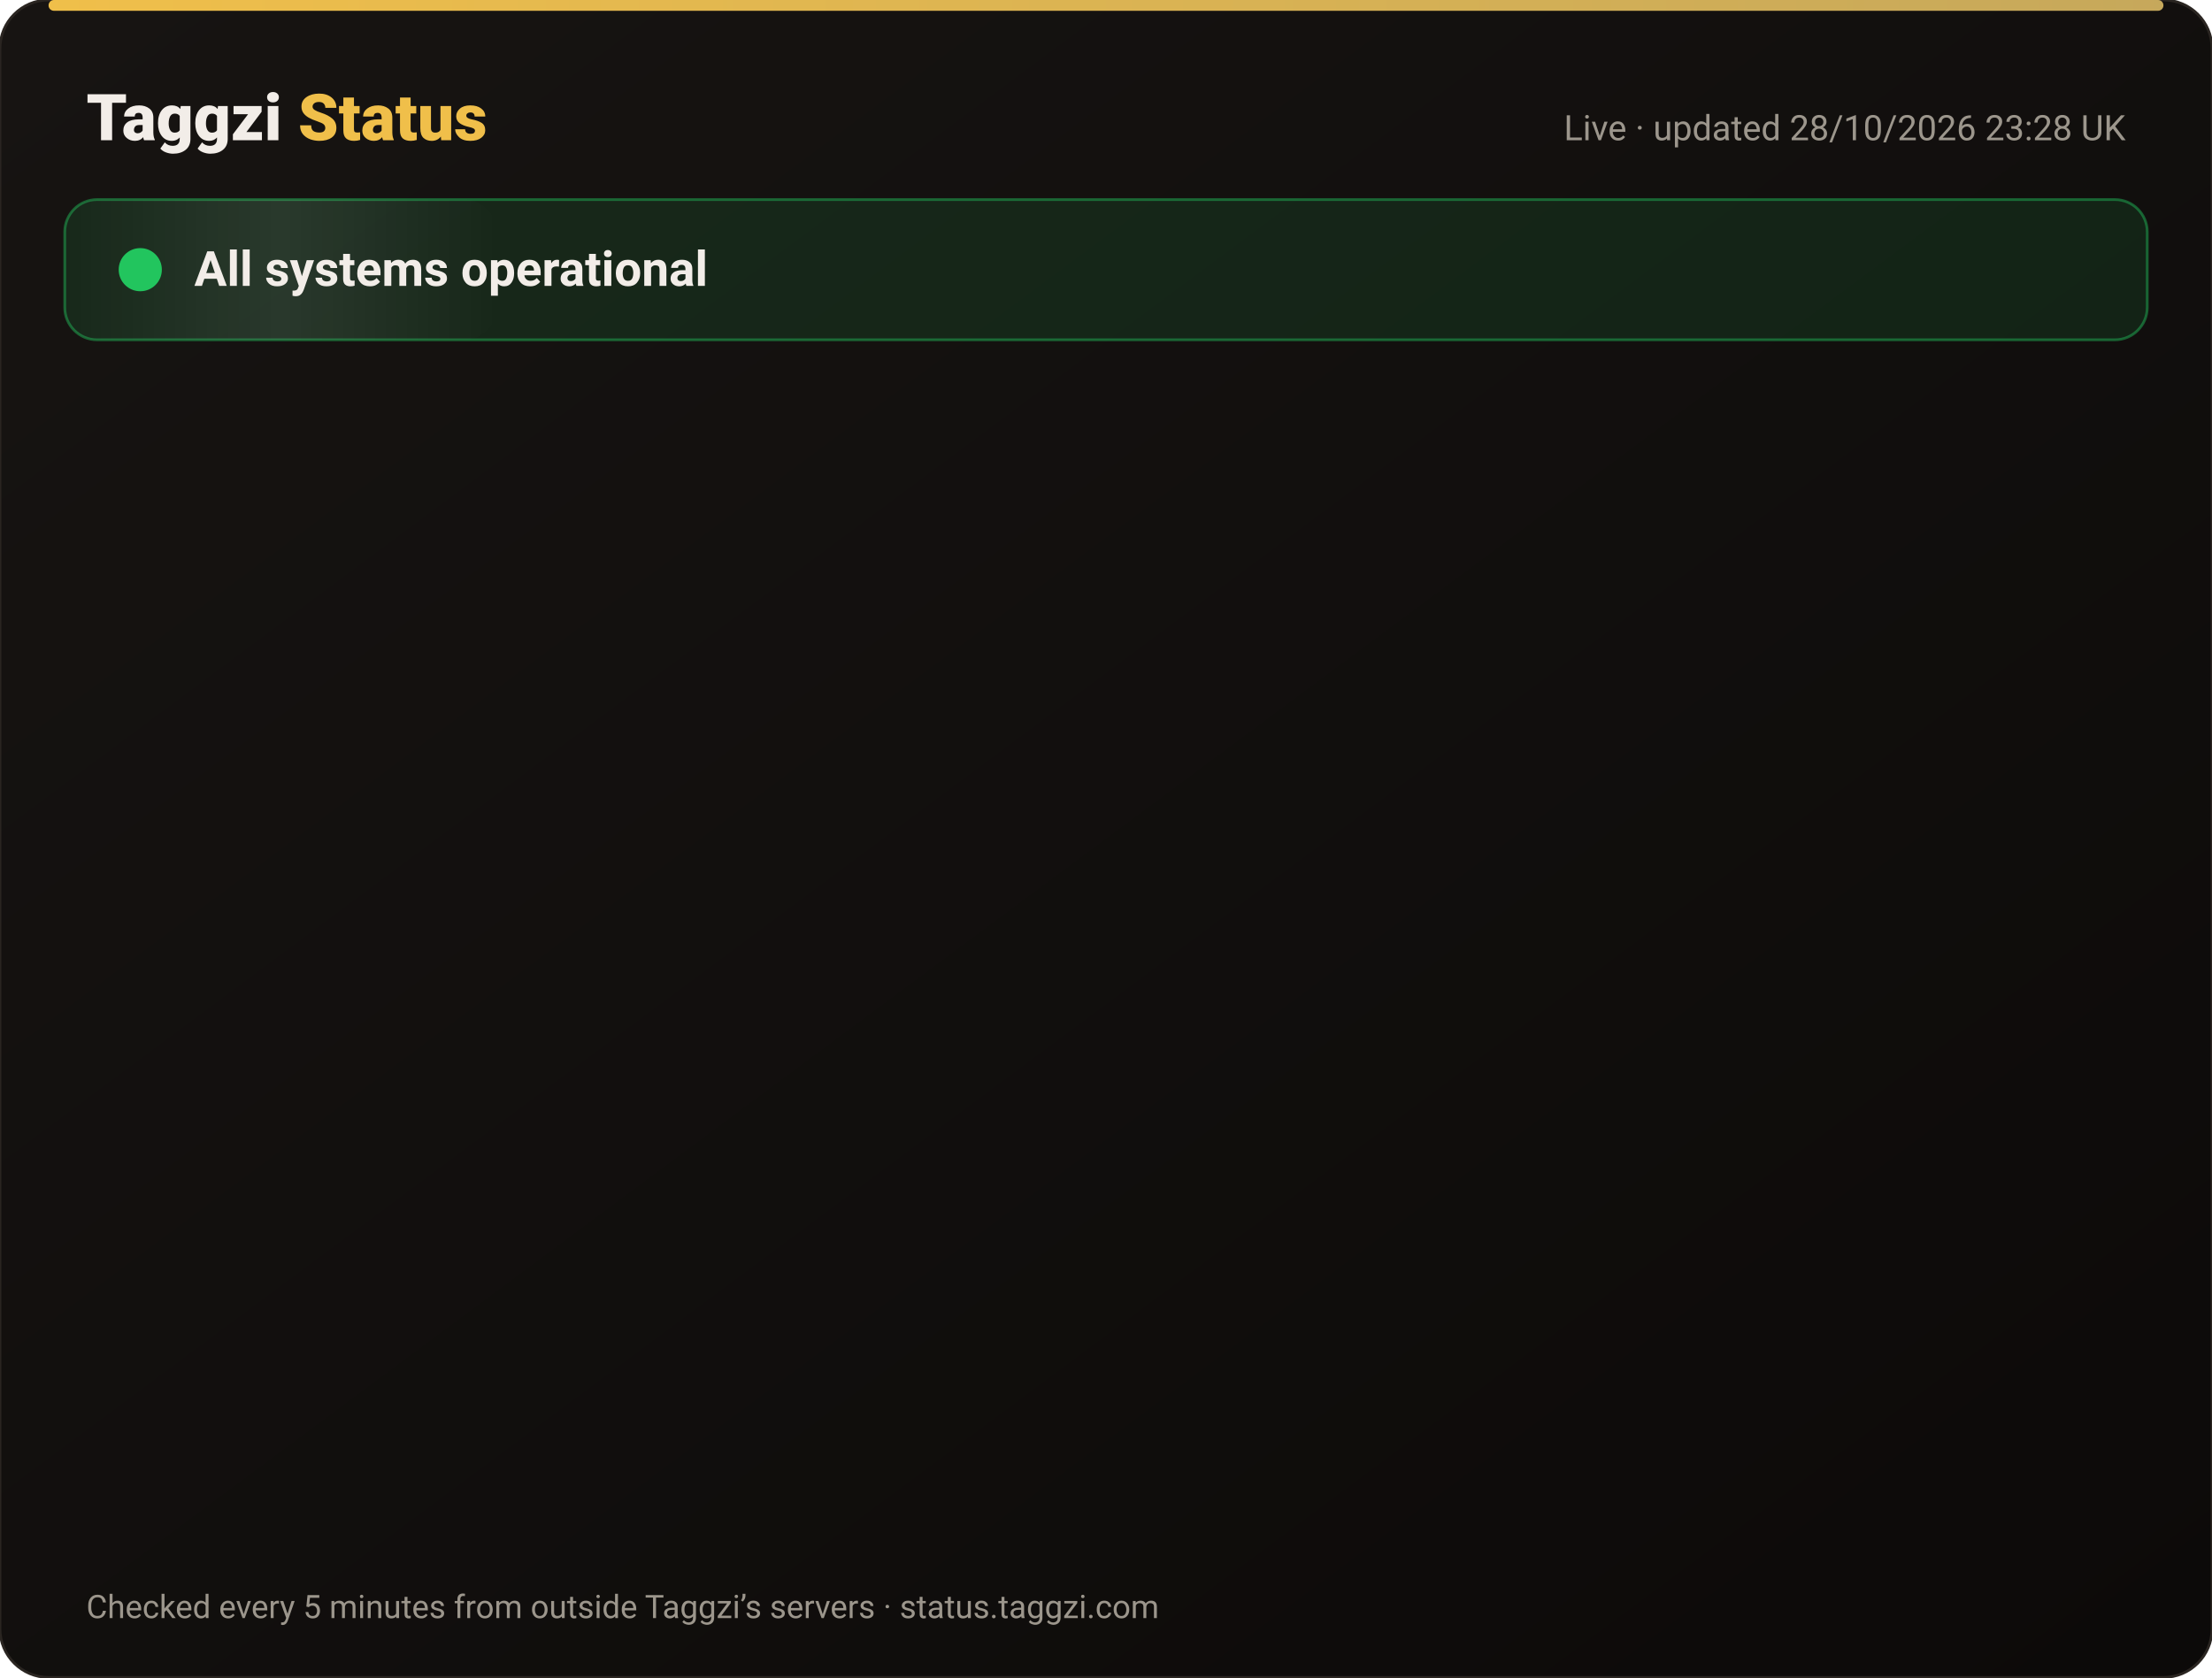
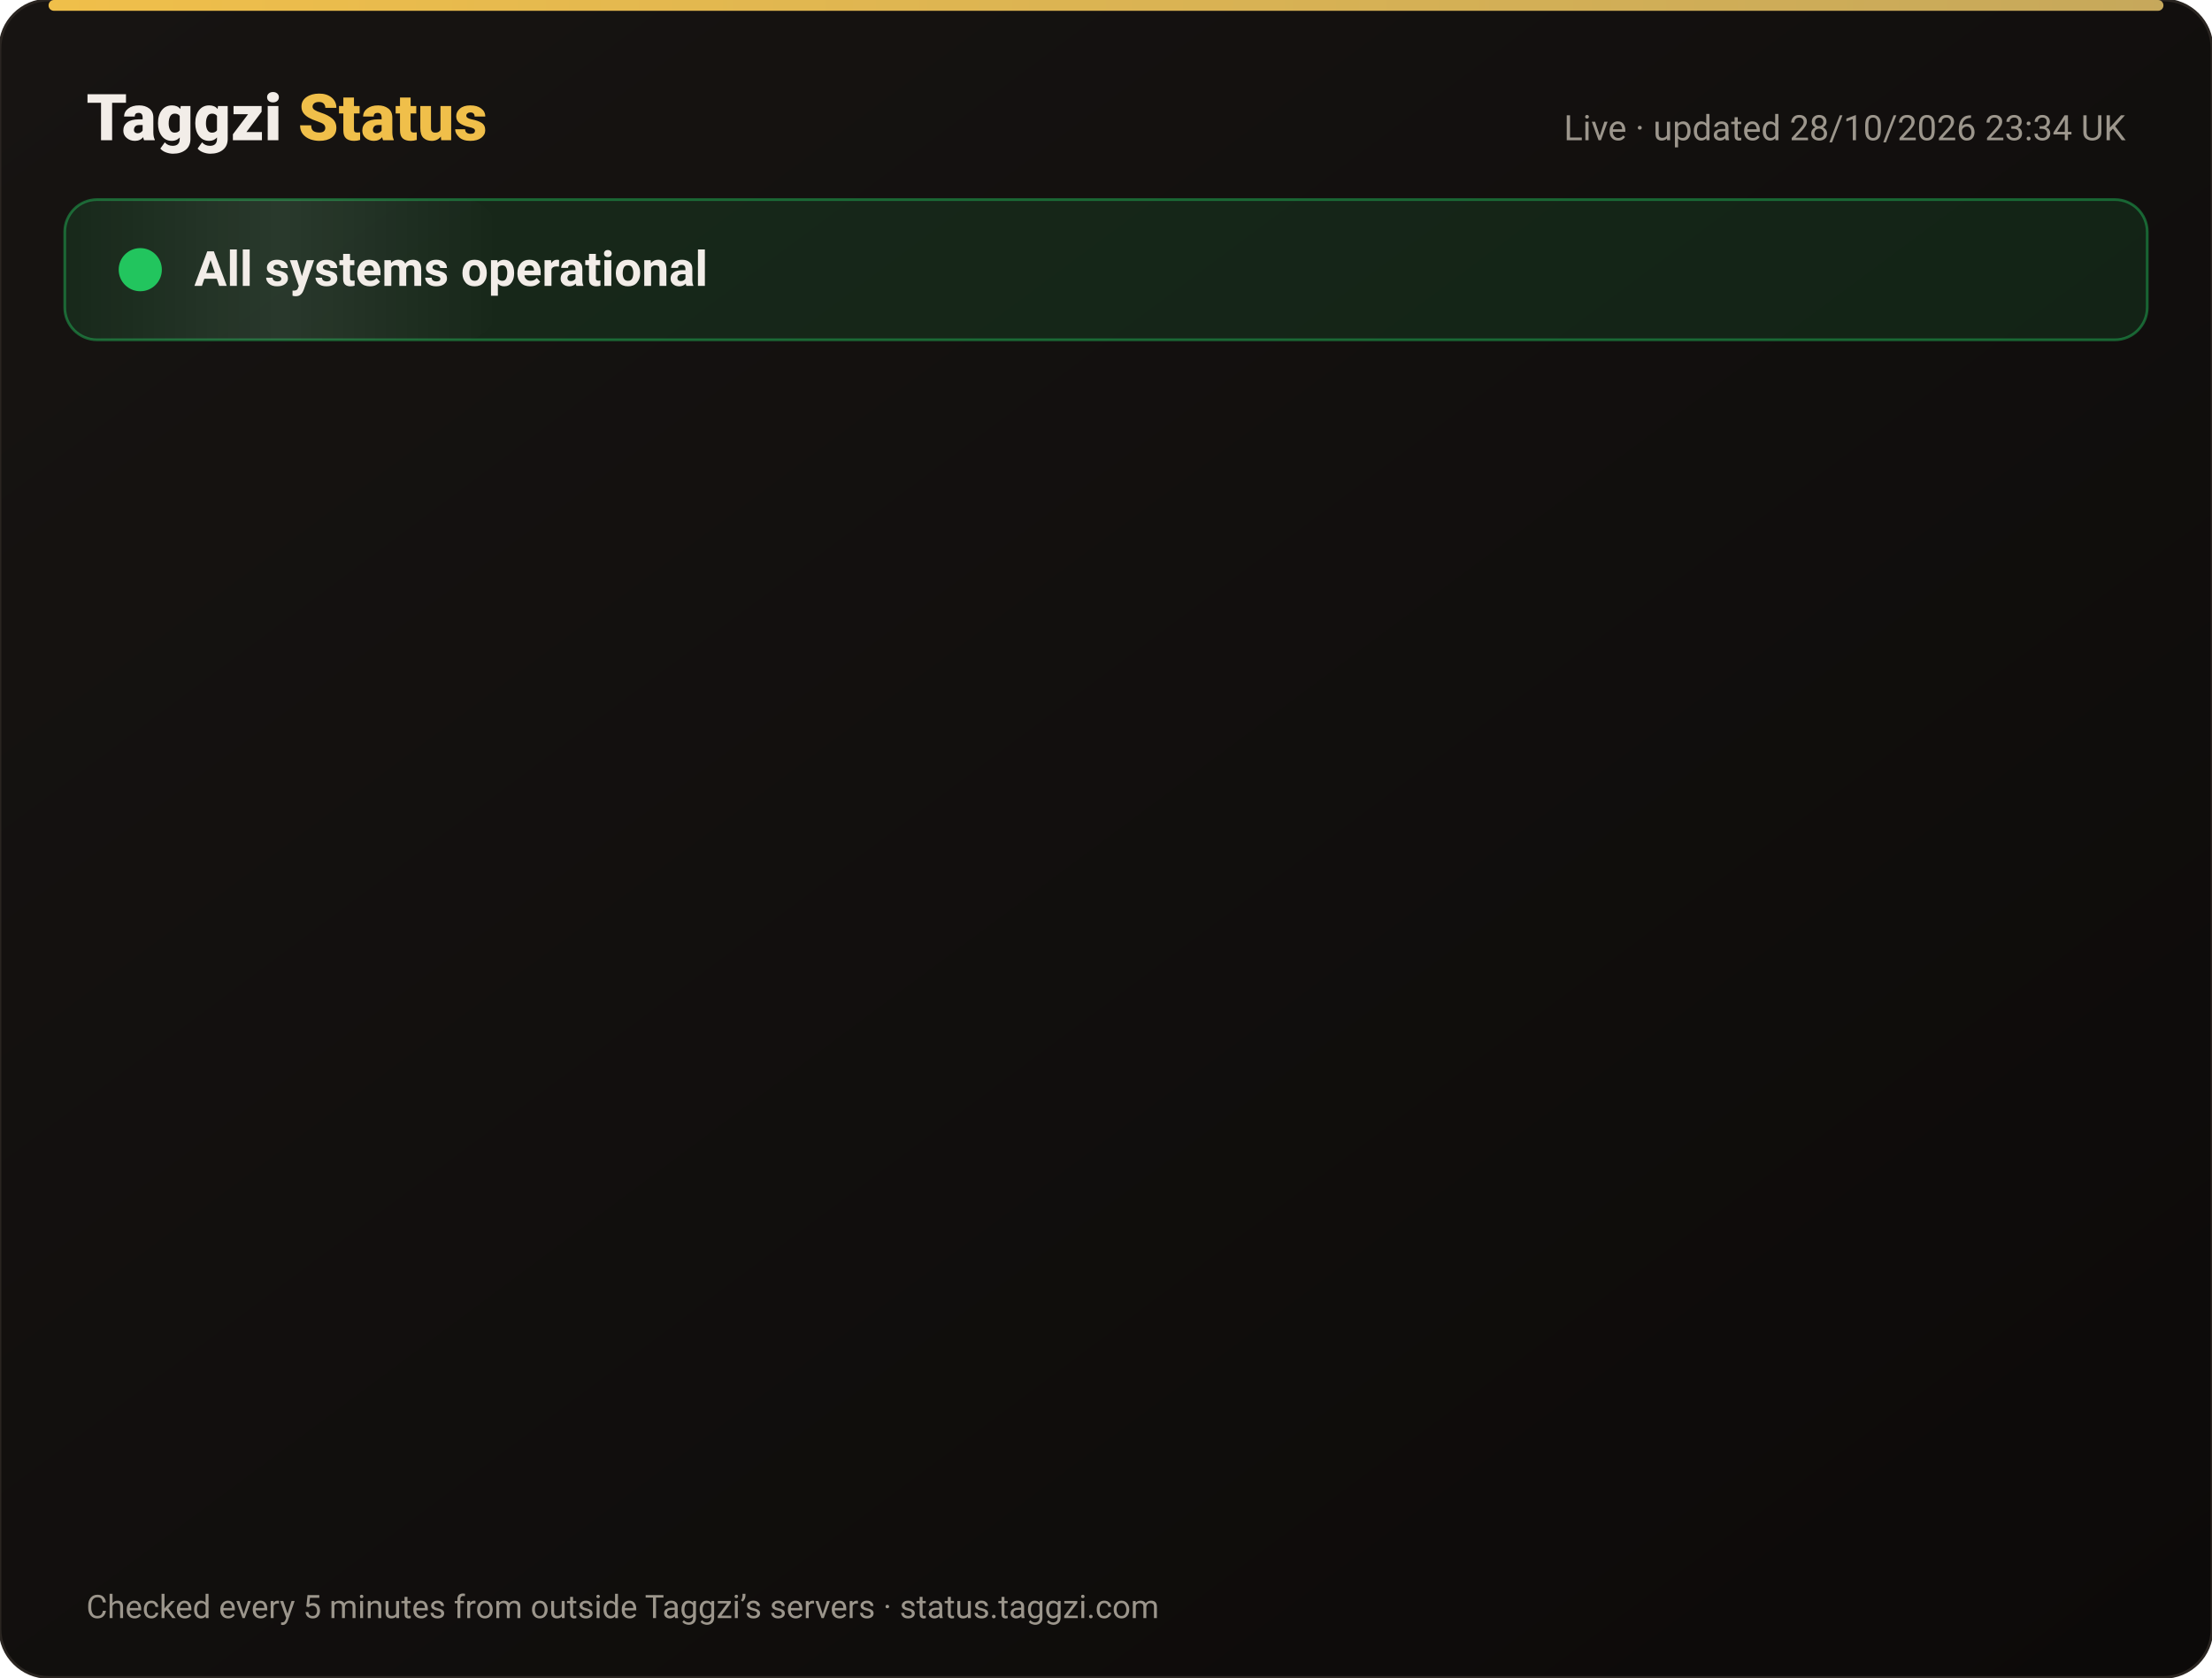
<svg xmlns="http://www.w3.org/2000/svg" width="820" height="622" viewBox="0 0 820 622" font-family="-apple-system,Segoe UI,Roboto,Helvetica,Arial,sans-serif">
  <defs>
    <linearGradient id="bg" x1="0" y1="0" x2="1" y2="1">
      <stop offset="0" stop-color="#171412" />
      <stop offset="1" stop-color="#0C0A09" />
    </linearGradient>
    <linearGradient id="gold" x1="0" x2="1">
      <stop offset="0" stop-color="#F0BF4A" />
      <stop offset="1" stop-color="#c6a85b" />
    </linearGradient>
    <linearGradient id="shine" x1="0" x2="1">
      <stop offset="0" stop-color="#fff" stop-opacity="0" />
      <stop offset=".5" stop-color="#fff" stop-opacity=".08" />
      <stop offset="1" stop-color="#fff" stop-opacity="0" />
    </linearGradient>
  </defs>
  <rect width="820" height="622" rx="18" fill="url(#bg)" stroke="#2a2521" />
  <rect x="18" y="0" width="784" height="4" rx="2" fill="url(#gold)" />
  <text x="32" y="52" font-size="24" font-weight="800" fill="#F2EDE8">Taggzi <tspan fill="#F0BF4A">Status</tspan>
  </text>
-   <text x="788" y="52" font-size="13" fill="#9C968C" text-anchor="end">Live · updated 28/10/2026 23:28 UK</text>
+   <text x="788" y="52" font-size="13" fill="#9C968C" text-anchor="end">Live · updated 28/10/2026 23:34 UK</text>
  <rect x="24" y="74" width="772" height="52" rx="12" fill="#22c55e" fill-opacity=".12" stroke="#22c55e" stroke-opacity=".45" />
  <rect x="24" y="74" width="160" height="52" rx="12" fill="url(#shine)">
    <animate attributeName="x" from="-160" to="820" dur="4s" repeatCount="indefinite" />
  </rect>
  <circle cx="52" cy="100" r="7" fill="#22c55e" />
  <circle cx="52" cy="100" r="7" fill="none" stroke="#22c55e" stroke-width="2">
    <animate attributeName="r" values="7;15;7" dur="2s" repeatCount="indefinite" />
    <animate attributeName="opacity" values=".9;0;.9" dur="2s" repeatCount="indefinite" />
  </circle>
  <text x="72" y="106" font-size="18" font-weight="700" fill="#F2EDE8">All systems operational</text>
  <g opacity="0">
    <animate attributeName="opacity" from="0" to="1" begin="0.00s" dur=".6s" fill="freeze" />
    <line x1="32" y1="188" x2="788" y2="188" stroke="#2a2521" />
    <circle cx="44" cy="166" r="6" fill="#22c55e">
      <animate attributeName="opacity" values="1;.45;1" dur="2.4s" begin="0.00s" repeatCount="indefinite" />
    </circle>
    <text x="62" y="171" font-size="15" font-weight="650" fill="#F2EDE8">Website</text>
    <text x="630" y="171" font-size="13" fill="#9C968C" text-anchor="end">99.98% uptime</text>
    <rect x="648" y="154" width="140" height="24" rx="12" fill="#22c55e" fill-opacity=".14" stroke="#22c55e" stroke-opacity=".5" />
    <text x="718" y="171" font-size="12" font-weight="700" fill="#22c55e" text-anchor="middle">Operational</text>
  </g>
  <g opacity="0">
    <animate attributeName="opacity" from="0" to="1" begin="0.15s" dur=".6s" fill="freeze" />
    <line x1="32" y1="234" x2="788" y2="234" stroke="#2a2521" />
    <circle cx="44" cy="212" r="6" fill="#22c55e">
      <animate attributeName="opacity" values="1;.45;1" dur="2.4s" begin="0.15s" repeatCount="indefinite" />
    </circle>
    <text x="62" y="217" font-size="15" font-weight="650" fill="#F2EDE8">Tag scans</text>
    <text x="630" y="217" font-size="13" fill="#9C968C" text-anchor="end">99.98% uptime</text>
    <rect x="648" y="200" width="140" height="24" rx="12" fill="#22c55e" fill-opacity=".14" stroke="#22c55e" stroke-opacity=".5" />
    <text x="718" y="217" font-size="12" font-weight="700" fill="#22c55e" text-anchor="middle">Operational</text>
  </g>
  <g opacity="0">
    <animate attributeName="opacity" from="0" to="1" begin="0.30s" dur=".6s" fill="freeze" />
    <line x1="32" y1="280" x2="788" y2="280" stroke="#2a2521" />
    <circle cx="44" cy="258" r="6" fill="#22c55e">
      <animate attributeName="opacity" values="1;.45;1" dur="2.4s" begin="0.30s" repeatCount="indefinite" />
    </circle>
    <text x="62" y="263" font-size="15" font-weight="650" fill="#F2EDE8">Manual tag lookup</text>
    <text x="630" y="263" font-size="13" fill="#9C968C" text-anchor="end">99.98% uptime</text>
    <rect x="648" y="246" width="140" height="24" rx="12" fill="#22c55e" fill-opacity=".14" stroke="#22c55e" stroke-opacity=".5" />
    <text x="718" y="263" font-size="12" font-weight="700" fill="#22c55e" text-anchor="middle">Operational</text>
  </g>
  <g opacity="0">
    <animate attributeName="opacity" from="0" to="1" begin="0.45s" dur=".6s" fill="freeze" />
    <line x1="32" y1="326" x2="788" y2="326" stroke="#2a2521" />
    <circle cx="44" cy="304" r="6" fill="#22c55e">
      <animate attributeName="opacity" values="1;.45;1" dur="2.4s" begin="0.45s" repeatCount="indefinite" />
    </circle>
    <text x="62" y="309" font-size="15" font-weight="650" fill="#F2EDE8">App &amp; login</text>
    <text x="630" y="309" font-size="13" fill="#9C968C" text-anchor="end">99.98% uptime</text>
    <rect x="648" y="292" width="140" height="24" rx="12" fill="#22c55e" fill-opacity=".14" stroke="#22c55e" stroke-opacity=".5" />
    <text x="718" y="309" font-size="12" font-weight="700" fill="#22c55e" text-anchor="middle">Operational</text>
  </g>
  <g opacity="0">
    <animate attributeName="opacity" from="0" to="1" begin="0.60s" dur=".6s" fill="freeze" />
    <line x1="32" y1="372" x2="788" y2="372" stroke="#2a2521" />
    <circle cx="44" cy="350" r="6" fill="#22c55e">
      <animate attributeName="opacity" values="1;.45;1" dur="2.4s" begin="0.60s" repeatCount="indefinite" />
    </circle>
    <text x="62" y="355" font-size="15" font-weight="650" fill="#F2EDE8">Community alerts</text>
    <text x="630" y="355" font-size="13" fill="#9C968C" text-anchor="end">99.98% uptime</text>
    <rect x="648" y="338" width="140" height="24" rx="12" fill="#22c55e" fill-opacity=".14" stroke="#22c55e" stroke-opacity=".5" />
    <text x="718" y="355" font-size="12" font-weight="700" fill="#22c55e" text-anchor="middle">Operational</text>
  </g>
  <g opacity="0">
    <animate attributeName="opacity" from="0" to="1" begin="0.75s" dur=".6s" fill="freeze" />
    <line x1="32" y1="418" x2="788" y2="418" stroke="#2a2521" />
    <circle cx="44" cy="396" r="6" fill="#22c55e">
      <animate attributeName="opacity" values="1;.45;1" dur="2.4s" begin="0.75s" repeatCount="indefinite" />
    </circle>
    <text x="62" y="401" font-size="15" font-weight="650" fill="#F2EDE8">Private calling</text>
    <text x="630" y="401" font-size="13" fill="#9C968C" text-anchor="end">99.98% uptime</text>
    <rect x="648" y="384" width="140" height="24" rx="12" fill="#22c55e" fill-opacity=".14" stroke="#22c55e" stroke-opacity=".5" />
    <text x="718" y="401" font-size="12" font-weight="700" fill="#22c55e" text-anchor="middle">Operational</text>
  </g>
  <g opacity="0">
    <animate attributeName="opacity" from="0" to="1" begin="0.90s" dur=".6s" fill="freeze" />
    <line x1="32" y1="464" x2="788" y2="464" stroke="#2a2521" />
    <circle cx="44" cy="442" r="6" fill="#22c55e">
      <animate attributeName="opacity" values="1;.45;1" dur="2.4s" begin="0.90s" repeatCount="indefinite" />
    </circle>
    <text x="62" y="447" font-size="15" font-weight="650" fill="#F2EDE8">Payments</text>
    <text x="630" y="447" font-size="13" fill="#9C968C" text-anchor="end">99.96% uptime</text>
    <rect x="648" y="430" width="140" height="24" rx="12" fill="#22c55e" fill-opacity=".14" stroke="#22c55e" stroke-opacity=".5" />
    <text x="718" y="447" font-size="12" font-weight="700" fill="#22c55e" text-anchor="middle">Operational</text>
  </g>
  <g opacity="0">
    <animate attributeName="opacity" from="0" to="1" begin="1.05s" dur=".6s" fill="freeze" />
    <line x1="32" y1="510" x2="788" y2="510" stroke="#2a2521" />
    <circle cx="44" cy="488" r="6" fill="#22c55e">
      <animate attributeName="opacity" values="1;.45;1" dur="2.4s" begin="1.05s" repeatCount="indefinite" />
    </circle>
    <text x="62" y="493" font-size="15" font-weight="650" fill="#F2EDE8">Email &amp; support</text>
    <text x="630" y="493" font-size="13" fill="#9C968C" text-anchor="end">99.98% uptime</text>
    <rect x="648" y="476" width="140" height="24" rx="12" fill="#22c55e" fill-opacity=".14" stroke="#22c55e" stroke-opacity=".5" />
    <text x="718" y="493" font-size="12" font-weight="700" fill="#22c55e" text-anchor="middle">Operational</text>
  </g>
  <g opacity="0">
    <animate attributeName="opacity" from="0" to="1" begin="1.20s" dur=".6s" fill="freeze" />
    <line x1="32" y1="556" x2="788" y2="556" stroke="#2a2521" />
    <circle cx="44" cy="534" r="6" fill="#22c55e">
      <animate attributeName="opacity" values="1;.45;1" dur="2.4s" begin="1.20s" repeatCount="indefinite" />
    </circle>
    <text x="62" y="539" font-size="15" font-weight="650" fill="#F2EDE8">Secure connection (SSL)</text>
    <text x="630" y="539" font-size="13" fill="#9C968C" text-anchor="end">100.00% uptime</text>
    <rect x="648" y="522" width="140" height="24" rx="12" fill="#22c55e" fill-opacity=".14" stroke="#22c55e" stroke-opacity=".5" />
    <text x="718" y="539" font-size="12" font-weight="700" fill="#22c55e" text-anchor="middle">Operational</text>
  </g>
  <text x="32" y="600" font-size="12" fill="#9C968C">Checked every 5 minutes from outside Taggzi’s servers · status.taggzi.com</text>
</svg>
